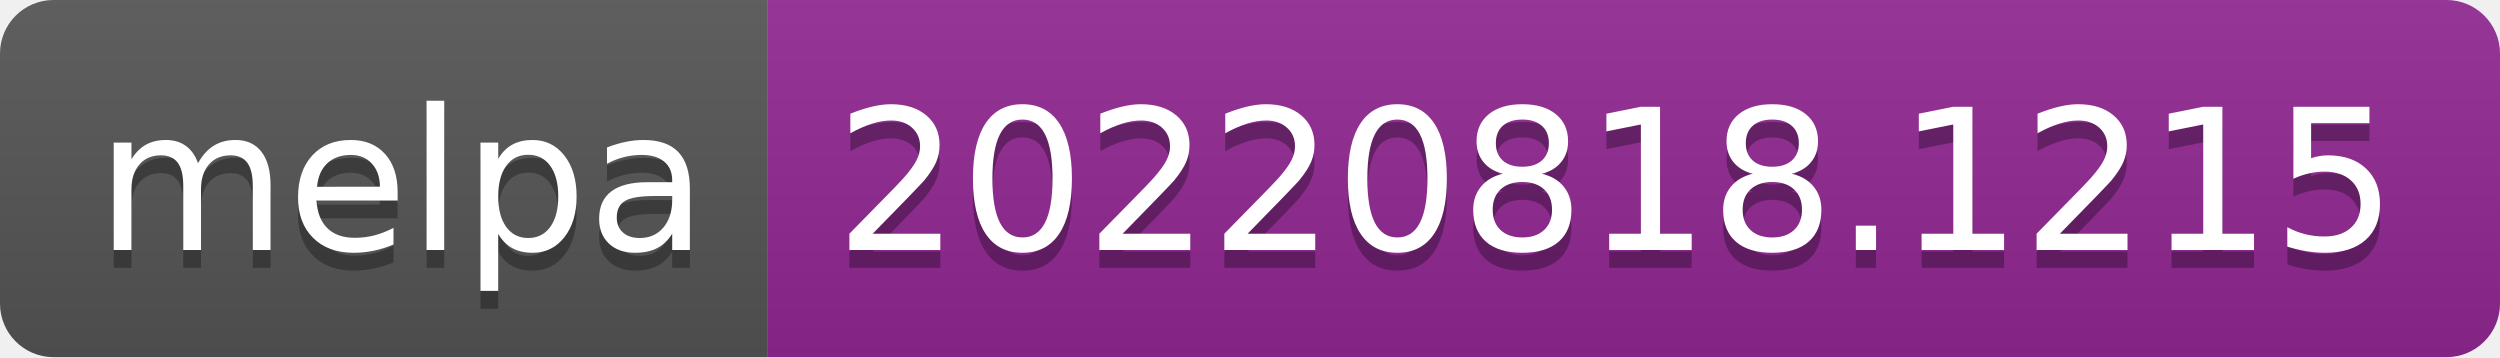
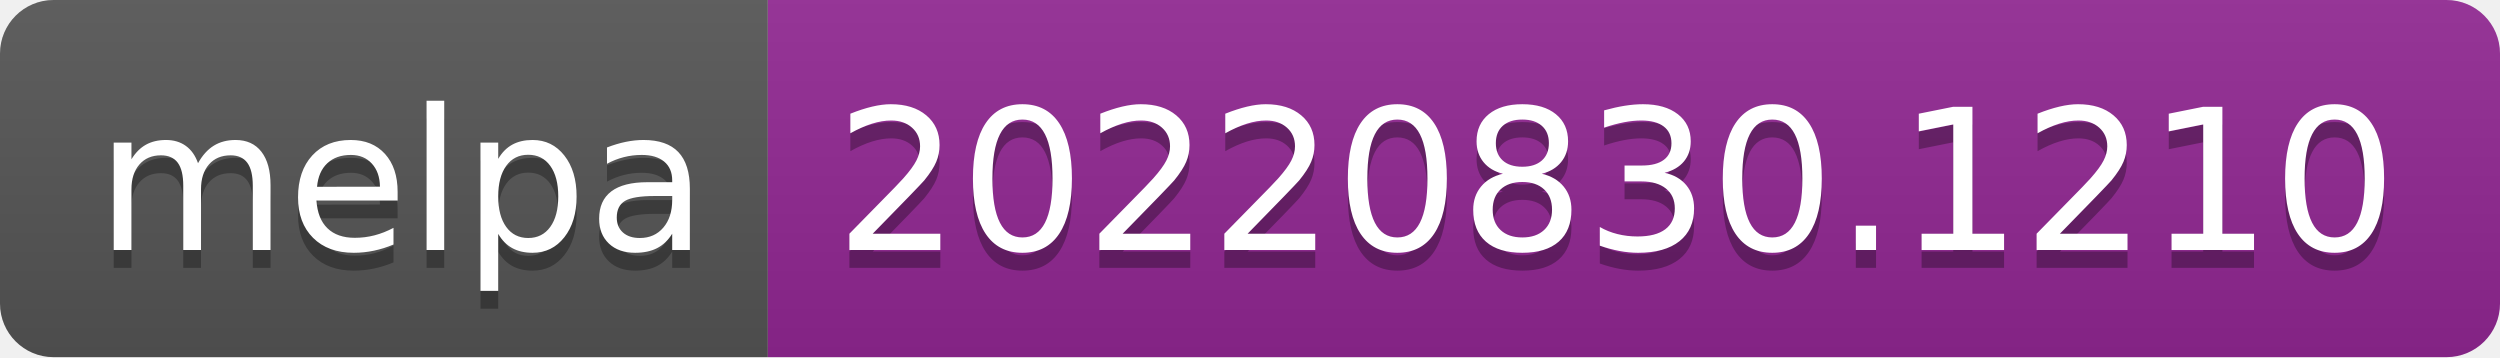
- <svg xmlns="http://www.w3.org/2000/svg" width="140" height="20" role="img" aria-label="melpa: 20220818.1215">
+ <svg xmlns="http://www.w3.org/2000/svg" width="140" height="20" role="img" aria-label="melpa: 20220830.1210">
  <linearGradient id="s" x2="0" y2="100%">
    <stop offset="0" stop-color="#bbb" stop-opacity=".1" />
    <stop offset="1" stop-opacity=".1" />
  </linearGradient>
  <clipPath id="r">
    <rect width="140" height="20" rx="3" fill="#fff" />
  </clipPath>
  <g clip-path="url(#r)">
    <rect width="43" height="20" fill="#555" />
    <rect x="43" width="97" height="20" fill="#922793" />
    <rect width="140" height="20" fill="url(#s)" />
  </g>
  <g fill="#fff" text-anchor="middle" font-family="Verdana,Geneva,DejaVu Sans,sans-serif" text-rendering="geometricPrecision" font-size="110">
    <text aria-hidden="true" x="225" y="150" fill="#010101" fill-opacity=".3" transform="scale(.1)" textLength="330">melpa</text>
    <text x="225" y="140" transform="scale(.1)" fill="#fff" textLength="330">melpa</text>
-     <text aria-hidden="true" x="905" y="150" fill="#010101" fill-opacity=".3" transform="scale(.1)" textLength="870">20220818.1215</text>
-     <text x="905" y="140" transform="scale(.1)" fill="#fff" textLength="870">20220818.1215</text>
+     <text aria-hidden="true" x="905" y="150" fill="#010101" fill-opacity=".3" transform="scale(.1)" textLength="870">20220830.1210</text>
+     <text x="905" y="140" transform="scale(.1)" fill="#fff" textLength="870">20220830.1210</text>
  </g>
</svg>
